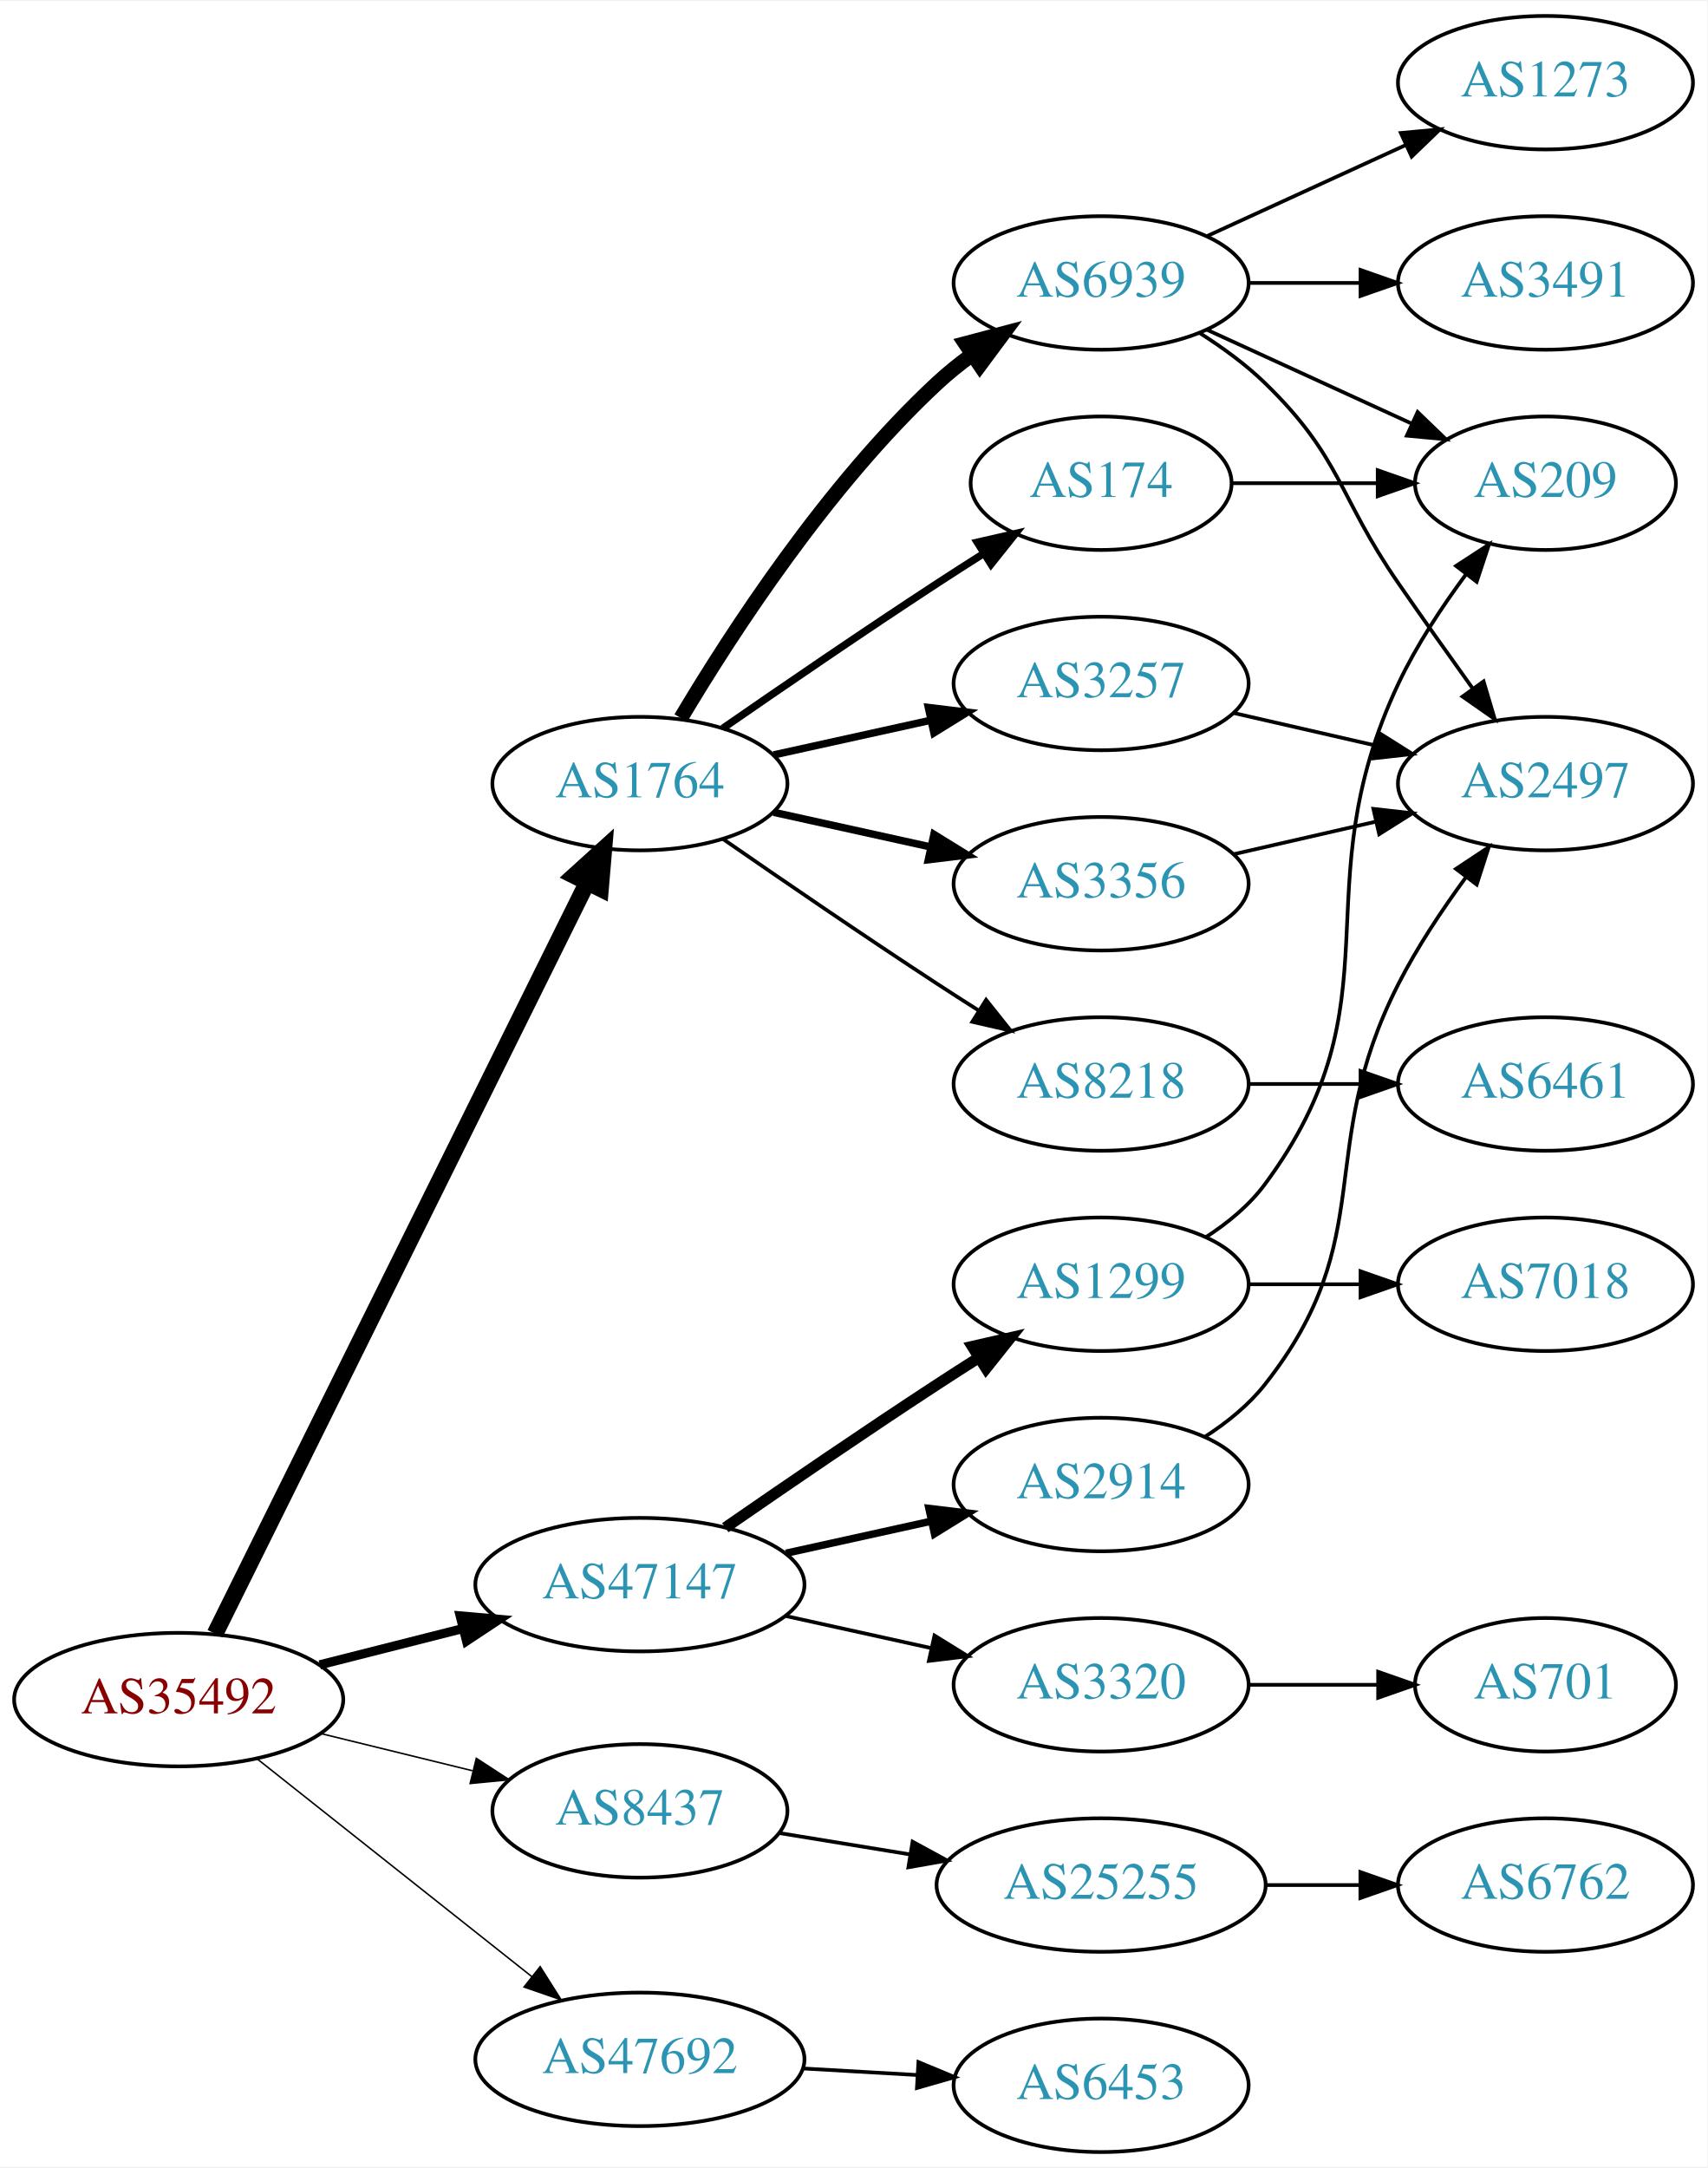
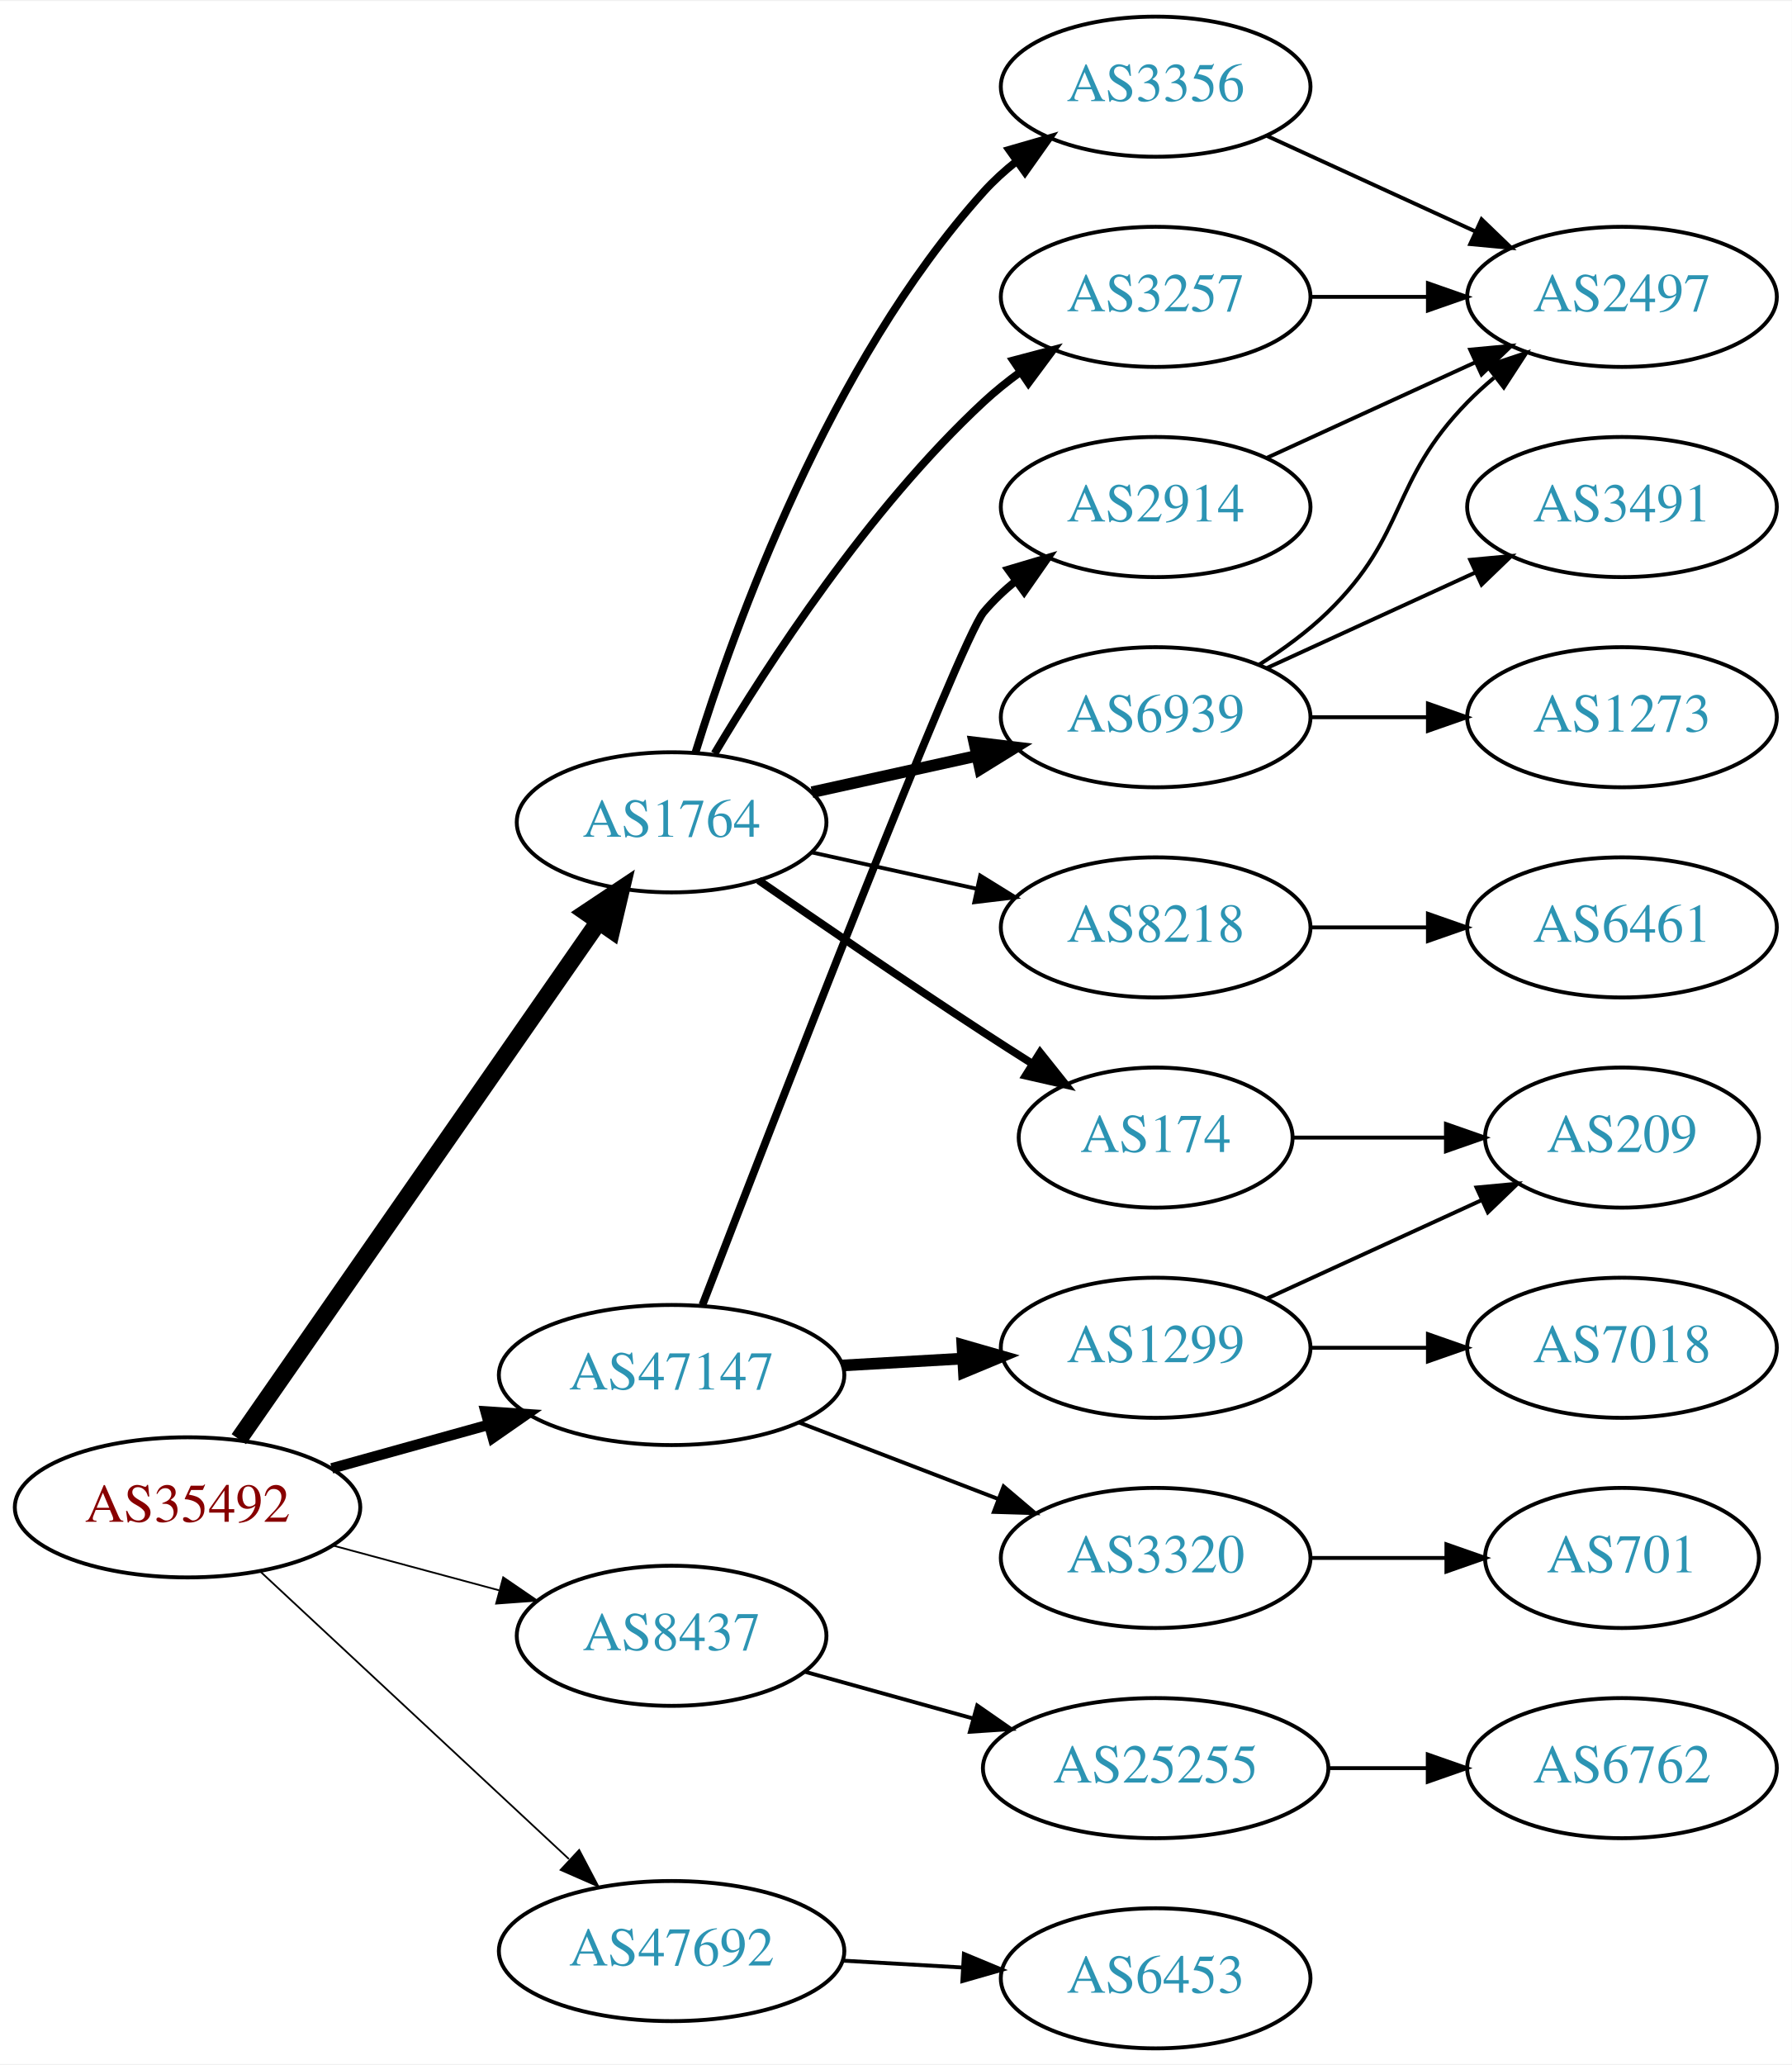
- <svg xmlns="http://www.w3.org/2000/svg" xmlns:xlink="http://www.w3.org/1999/xlink" width="460pt" height="584pt" viewBox="0.00 0.00 460.47 584.00">
-   <g id="graph0" class="graph" transform="scale(1 1) rotate(0) translate(4 580)">
-     <polygon fill="white" stroke="none" points="-4,4 -4,-580 456.469,-580 456.469,4 -4,4" />
+ <svg xmlns="http://www.w3.org/2000/svg" xmlns:xlink="http://www.w3.org/1999/xlink" width="460pt" height="530pt" viewBox="0.00 0.00 460.47 530.00">
+   <g id="graph0" class="graph" transform="scale(1 1) rotate(0) translate(4 526)">
+     <polygon fill="white" stroke="none" points="-4,4 -4,-526 456.469,-526 456.469,4 -4,4" />
    <g id="node1" class="node">
      <g id="a_node1">
        <a xlink:href="/asn/35492" xlink:title="AS35492 ~ FUNKFEUER [AT]">
-           <ellipse fill="#ffffff" stroke="black" cx="44.196" cy="-122" rx="44.393" ry="18" />
-           <text text-anchor="middle" x="44.196" y="-118.3" font-family="Times,serif" font-size="14.00" fill="#880000">AS35492</text>
+           <ellipse fill="#ffffff" stroke="black" cx="44.196" cy="-139" rx="44.393" ry="18" />
+           <text text-anchor="middle" x="44.196" y="-135.3" font-family="Times,serif" font-size="14.00" fill="#880000">AS35492</text>
        </a>
      </g>
    </g>
    <g id="node2" class="node">
      <g id="a_node2">
        <a xlink:href="/asn/1764" xlink:title="AS1764 ~ NEXTLAYER-AS [AT]">
-           <ellipse fill="#ffffff" stroke="black" cx="168.588" cy="-369" rx="39.794" ry="18" />
-           <text text-anchor="middle" x="168.588" y="-365.3" font-family="Times,serif" font-size="14.00" fill="#2c94b3">AS1764</text>
+           <ellipse fill="#ffffff" stroke="black" cx="168.588" cy="-315" rx="39.794" ry="18" />
+           <text text-anchor="middle" x="168.588" y="-311.3" font-family="Times,serif" font-size="14.00" fill="#2c94b3">AS1764</text>
        </a>
      </g>
    </g>
    <g id="edge1" class="edge">
-       <path fill="none" stroke="black" stroke-width="4.5" d="M53.998,-139.764C75.213,-182.578 129.268,-291.665 154.386,-342.357" />
-       <polygon fill="black" stroke="black" stroke-width="4.5" points="150.898,-344.185 158.866,-351.397 157.954,-340.689 150.898,-344.185" />
+       <path fill="none" stroke="black" stroke-width="4.5" d="M57.379,-156.519C79.062,-187.699 124.437,-252.948 149.678,-289.245" />
+       <polygon fill="black" stroke="black" stroke-width="4.5" points="146.693,-291.85 155.635,-297.811 153.158,-287.353 146.693,-291.85" />
    </g>
    <g id="node3" class="node">
      <g id="a_node3">
        <a xlink:href="/asn/8437" xlink:title="AS8437 ~ Hutchison Drei Austria GmbH [AT]">
-           <ellipse fill="#ffffff" stroke="black" cx="168.588" cy="-92" rx="39.794" ry="18" />
-           <text text-anchor="middle" x="168.588" y="-88.3" font-family="Times,serif" font-size="14.00" fill="#2c94b3">AS8437</text>
+           <ellipse fill="#ffffff" stroke="black" cx="168.588" cy="-106" rx="39.794" ry="18" />
+           <text text-anchor="middle" x="168.588" y="-102.3" font-family="Times,serif" font-size="14.00" fill="#2c94b3">AS8437</text>
        </a>
      </g>
    </g>
    <g id="edge2" class="edge">
-       <path fill="none" stroke="black" stroke-width="0.409" d="M82.583,-112.836C95.467,-109.678 110.02,-106.111 123.396,-102.832" />
-       <polygon fill="black" stroke="black" stroke-width="0.409" points="124.468,-106.173 133.348,-100.393 122.802,-99.374 124.468,-106.173" />
+       <path fill="none" stroke="black" stroke-width="0.45" d="M81.586,-129.188C94.968,-125.58 110.255,-121.459 124.192,-117.701" />
+       <polygon fill="black" stroke="black" stroke-width="0.45" points="125.312,-121.024 134.056,-115.041 123.489,-114.265 125.312,-121.024" />
    </g>
    <g id="node4" class="node">
      <g id="a_node4">
        <a xlink:href="/asn/47147" xlink:title="AS47147 ~ ANEXIA Internetdienstleistungs GmbH [AT]">
-           <ellipse fill="#ffffff" stroke="black" cx="168.588" cy="-153" rx="44.393" ry="18" />
-           <text text-anchor="middle" x="168.588" y="-149.3" font-family="Times,serif" font-size="14.00" fill="#2c94b3">AS47147</text>
+           <ellipse fill="#ffffff" stroke="black" cx="168.588" cy="-173" rx="44.393" ry="18" />
+           <text text-anchor="middle" x="168.588" y="-169.3" font-family="Times,serif" font-size="14.00" fill="#2c94b3">AS47147</text>
        </a>
      </g>
    </g>
    <g id="edge3" class="edge">
-       <path fill="none" stroke="black" stroke-width="2.455" d="M82.25,-131.385C94.353,-134.451 107.956,-137.896 120.685,-141.12" />
-       <polygon fill="black" stroke="black" stroke-width="2.455" points="120.107,-144.584 130.66,-143.647 121.826,-137.799 120.107,-144.584" />
+       <path fill="none" stroke="black" stroke-width="2.7" d="M81.256,-149.017C93.842,-152.514 108.146,-156.487 121.44,-160.18" />
+       <polygon fill="black" stroke="black" stroke-width="2.7" points="120.791,-163.633 131.363,-162.937 122.665,-156.888 120.791,-163.633" />
    </g>
    <g id="node5" class="node">
      <g id="a_node5">
        <a xlink:href="/asn/47692" xlink:title="AS47692 ~ Nessus GmbH [AT]">
          <ellipse fill="#ffffff" stroke="black" cx="168.588" cy="-25" rx="44.393" ry="18" />
          <text text-anchor="middle" x="168.588" y="-21.3" font-family="Times,serif" font-size="14.00" fill="#2c94b3">AS47692</text>
        </a>
      </g>
    </g>
    <g id="edge4" class="edge">
-       <path fill="none" stroke="black" stroke-width="0.409" d="M65.407,-105.982C85.604,-89.976 116.824,-65.233 139.441,-47.308" />
-       <polygon fill="black" stroke="black" stroke-width="0.409" points="141.684,-49.996 147.348,-41.041 137.337,-44.51 141.684,-49.996" />
+       <path fill="none" stroke="black" stroke-width="0.45" d="M62.993,-122.423C83.841,-103.005 118.534,-70.691 142.202,-48.646" />
+       <polygon fill="black" stroke="black" stroke-width="0.45" points="144.838,-50.974 149.77,-41.597 140.067,-45.851 144.838,-50.974" />
    </g>
    <g id="node6" class="node">
      <g id="a_node6">
-         <a xlink:href="/asn/6939" xlink:title="AS6939 ~ Hurricane Electric LLC [US]">
+         <a xlink:href="/asn/3356" xlink:title="AS3356 ~ LEVEL3 [US]">
          <ellipse fill="#ffffff" stroke="black" cx="292.98" cy="-504" rx="39.794" ry="18" />
-           <text text-anchor="middle" x="292.98" y="-500.3" font-family="Times,serif" font-size="14.00" fill="#2c94b3">AS6939</text>
+           <text text-anchor="middle" x="292.98" y="-500.3" font-family="Times,serif" font-size="14.00" fill="#2c94b3">AS3356</text>
        </a>
      </g>
    </g>
    <g id="edge5" class="edge">
-       <path fill="none" stroke="black" stroke-width="4" d="M179.634,-386.671C193.205,-409.472 219.137,-449.472 248.784,-477 251.691,-479.699 254.904,-482.28 258.228,-484.703" />
-       <polygon fill="black" stroke="black" stroke-width="4" points="256.363,-487.667 266.606,-490.375 260.287,-481.87 256.363,-487.667" />
+       <path fill="none" stroke="black" stroke-width="2" d="M174.726,-332.94C184.629,-364.979 208.966,-432.812 248.784,-477 251.3,-479.792 254.172,-482.401 257.211,-484.812" />
+       <polygon fill="black" stroke="black" stroke-width="2" points="255.34,-487.776 265.519,-490.715 259.394,-482.07 255.34,-487.776" />
    </g>
    <g id="node7" class="node">
      <g id="a_node7">
+         <a xlink:href="/asn/6939" xlink:title="AS6939 ~ Hurricane Electric LLC [US]">
+           <ellipse fill="#ffffff" stroke="black" cx="292.98" cy="-342" rx="39.794" ry="18" />
+           <text text-anchor="middle" x="292.98" y="-338.3" font-family="Times,serif" font-size="14.00" fill="#2c94b3">AS6939</text>
+         </a>
+       </g>
+     </g>
+     <g id="edge6" class="edge">
+       <path fill="none" stroke="black" stroke-width="3" d="M204.661,-322.737C217.848,-325.646 233.028,-328.995 246.994,-332.076" />
+       <polygon fill="black" stroke="black" stroke-width="3" points="246.383,-335.525 256.903,-334.262 247.891,-328.69 246.383,-335.525" />
+     </g>
+     <g id="node8" class="node">
+       <g id="a_node8">
+         <a xlink:href="/asn/3257" xlink:title="AS3257 ~ GTT [DE]">
+           <ellipse fill="#ffffff" stroke="black" cx="292.98" cy="-450" rx="39.794" ry="18" />
+           <text text-anchor="middle" x="292.98" y="-446.3" font-family="Times,serif" font-size="14.00" fill="#2c94b3">AS3257</text>
+         </a>
+       </g>
+     </g>
+     <g id="edge7" class="edge">
+       <path fill="none" stroke="black" stroke-width="2" d="M179.634,-332.671C193.205,-355.472 219.137,-395.472 248.784,-423 251.691,-425.699 254.904,-428.28 258.228,-430.703" />
+       <polygon fill="black" stroke="black" stroke-width="2" points="256.363,-433.667 266.606,-436.375 260.287,-427.87 256.363,-433.667" />
+     </g>
+     <g id="node9" class="node">
+       <g id="a_node9">
+         <a xlink:href="/asn/174" xlink:title="AS174 ~ Cogent Communications [US]">
+           <ellipse fill="#ffffff" stroke="black" cx="292.98" cy="-234" rx="35.194" ry="18" />
+           <text text-anchor="middle" x="292.98" y="-230.3" font-family="Times,serif" font-size="14.00" fill="#2c94b3">AS174</text>
+         </a>
+       </g>
+     </g>
+     <g id="edge8" class="edge">
+       <path fill="none" stroke="black" stroke-width="2" d="M190.945,-300.099C206.796,-289.123 228.999,-273.921 248.784,-261 252.829,-258.358 257.114,-255.615 261.354,-252.933" />
+       <polygon fill="black" stroke="black" stroke-width="2" points="263.291,-255.85 269.898,-247.568 259.568,-249.921 263.291,-255.85" />
+     </g>
+     <g id="node10" class="node">
+       <g id="a_node10">
        <a xlink:href="/asn/8218" xlink:title="AS8218 ~ legacy Neotelecoms [FR]">
          <ellipse fill="#ffffff" stroke="black" cx="292.98" cy="-288" rx="39.794" ry="18" />
          <text text-anchor="middle" x="292.98" y="-284.3" font-family="Times,serif" font-size="14.00" fill="#2c94b3">AS8218</text>
        </a>
      </g>
    </g>
-     <g id="edge6" class="edge">
-       <path fill="none" stroke="black" d="M190.945,-354.099C206.796,-343.123 228.999,-327.921 248.784,-315 252.366,-312.661 256.137,-310.241 259.897,-307.856" />
-       <polygon fill="black" stroke="black" points="261.959,-310.693 268.558,-302.404 258.23,-304.769 261.959,-310.693" />
-     </g>
-     <g id="node8" class="node">
-       <g id="a_node8">
-         <a xlink:href="/asn/3257" xlink:title="AS3257 ~ GTT [DE]">
-           <ellipse fill="#ffffff" stroke="black" cx="292.98" cy="-396" rx="39.794" ry="18" />
-           <text text-anchor="middle" x="292.98" y="-392.3" font-family="Times,serif" font-size="14.00" fill="#2c94b3">AS3257</text>
-         </a>
-       </g>
-     </g>
-     <g id="edge7" class="edge">
-       <path fill="none" stroke="black" stroke-width="2" d="M204.661,-376.737C217.848,-379.646 233.028,-382.995 246.994,-386.076" />
-       <polygon fill="black" stroke="black" stroke-width="2" points="246.383,-389.525 256.903,-388.262 247.891,-382.69 246.383,-389.525" />
-     </g>
-     <g id="node9" class="node">
-       <g id="a_node9">
-         <a xlink:href="/asn/174" xlink:title="AS174 ~ Cogent Communications [US]">
-           <ellipse fill="#ffffff" stroke="black" cx="292.98" cy="-450" rx="35.194" ry="18" />
-           <text text-anchor="middle" x="292.98" y="-446.3" font-family="Times,serif" font-size="14.00" fill="#2c94b3">AS174</text>
-         </a>
-       </g>
-     </g>
-     <g id="edge8" class="edge">
-       <path fill="none" stroke="black" stroke-width="2" d="M190.945,-383.901C206.796,-394.877 228.999,-410.079 248.784,-423 252.829,-425.642 257.114,-428.385 261.354,-431.067" />
-       <polygon fill="black" stroke="black" stroke-width="2" points="259.568,-434.079 269.898,-436.432 263.291,-428.15 259.568,-434.079" />
-     </g>
-     <g id="node10" class="node">
-       <g id="a_node10">
-         <a xlink:href="/asn/3356" xlink:title="AS3356 ~ Level 3 Parent, LLC [US]">
-           <ellipse fill="#ffffff" stroke="black" cx="292.98" cy="-342" rx="39.794" ry="18" />
-           <text text-anchor="middle" x="292.98" y="-338.3" font-family="Times,serif" font-size="14.00" fill="#2c94b3">AS3356</text>
-         </a>
-       </g>
-     </g>
    <g id="edge9" class="edge">
-       <path fill="none" stroke="black" stroke-width="2" d="M204.661,-361.263C217.848,-358.354 233.028,-355.005 246.994,-351.924" />
-       <polygon fill="black" stroke="black" stroke-width="2" points="247.891,-355.31 256.903,-349.738 246.383,-348.475 247.891,-355.31" />
+       <path fill="none" stroke="black" d="M204.661,-307.263C217.848,-304.354 233.028,-301.005 246.994,-297.924" />
+       <polygon fill="black" stroke="black" points="247.891,-301.31 256.903,-295.738 246.383,-294.475 247.891,-301.31" />
    </g>
    <g id="node16" class="node">
      <g id="a_node16">
        <a xlink:href="/asn/25255" xlink:title="AS25255 ~ ==&gt; TELE2 AUSTRIA &lt;== [AT]">
          <ellipse fill="#ffffff" stroke="black" cx="292.98" cy="-72" rx="44.393" ry="18" />
          <text text-anchor="middle" x="292.98" y="-68.3" font-family="Times,serif" font-size="14.00" fill="#2c94b3">AS25255</text>
        </a>
      </g>
    </g>
-     <g id="edge18" class="edge">
-       <path fill="none" stroke="black" d="M206.31,-85.999C217.311,-84.202 229.575,-82.198 241.307,-80.28" />
-       <polygon fill="black" stroke="black" points="242.131,-83.692 251.435,-78.625 241.002,-76.784 242.131,-83.692" />
+     <g id="edge17" class="edge">
+       <path fill="none" stroke="black" d="M202.709,-96.799C216.054,-93.092 231.673,-88.753 246.083,-84.75" />
+       <polygon fill="black" stroke="black" points="247.124,-88.093 255.823,-82.044 245.251,-81.349 247.124,-88.093" />
    </g>
    <g id="node18" class="node">
      <g id="a_node18">
-         <a xlink:href="/asn/1299" xlink:title="AS1299 ~ Telia Carrier [EU]">
-           <ellipse fill="#ffffff" stroke="black" cx="292.98" cy="-234" rx="39.794" ry="18" />
-           <text text-anchor="middle" x="292.98" y="-230.3" font-family="Times,serif" font-size="14.00" fill="#2c94b3">AS1299</text>
-         </a>
-       </g>
-     </g>
-     <g id="edge20" class="edge">
-       <path fill="none" stroke="black" stroke-width="3" d="M191.619,-168.367C207.421,-179.305 229.278,-194.261 248.784,-207 252.366,-209.339 256.137,-211.759 259.897,-214.144" />
-       <polygon fill="black" stroke="black" stroke-width="3" points="258.23,-217.231 268.558,-219.596 261.959,-211.307 258.23,-217.231" />
+         <a xlink:href="/asn/2914" xlink:title="AS2914 ~ NTT America, Inc. [US]">
+           <ellipse fill="#ffffff" stroke="black" cx="292.98" cy="-396" rx="39.794" ry="18" />
+           <text text-anchor="middle" x="292.98" y="-392.3" font-family="Times,serif" font-size="14.00" fill="#2c94b3">AS2914</text>
+         </a>
+       </g>
+     </g>
+     <g id="edge19" class="edge">
+       <path fill="none" stroke="black" stroke-width="2" d="M176.511,-190.994C194.667,-238.066 242.681,-361.725 248.784,-369 251.2,-371.879 254.004,-374.547 257.001,-376.993" />
+       <polygon fill="black" stroke="black" stroke-width="2" points="255.094,-379.933 265.251,-382.948 259.191,-374.257 255.094,-379.933" />
    </g>
    <g id="node19" class="node">
      <g id="a_node19">
-         <a xlink:href="/asn/2914" xlink:title="AS2914 ~ NTT America, Inc. [US]">
+         <a xlink:href="/asn/1299" xlink:title="AS1299 ~ Telia Carrier [EU]">
          <ellipse fill="#ffffff" stroke="black" cx="292.98" cy="-180" rx="39.794" ry="18" />
-           <text text-anchor="middle" x="292.98" y="-176.3" font-family="Times,serif" font-size="14.00" fill="#2c94b3">AS2914</text>
-         </a>
-       </g>
-     </g>
-     <g id="edge21" class="edge">
-       <path fill="none" stroke="black" stroke-width="2" d="M207.978,-161.469C220.369,-164.202 234.216,-167.257 247.036,-170.085" />
-       <polygon fill="black" stroke="black" stroke-width="2" points="246.532,-173.558 257.051,-172.295 248.04,-166.722 246.532,-173.558" />
+           <text text-anchor="middle" x="292.98" y="-176.3" font-family="Times,serif" font-size="14.00" fill="#2c94b3">AS1299</text>
+         </a>
+       </g>
+     </g>
+     <g id="edge20" class="edge">
+       <path fill="none" stroke="black" stroke-width="3" d="M212.395,-175.448C222.425,-176.022 233.182,-176.637 243.442,-177.224" />
+       <polygon fill="black" stroke="black" stroke-width="3" points="243.307,-180.722 253.491,-177.799 243.707,-173.733 243.307,-180.722" />
    </g>
    <g id="node20" class="node">
      <g id="a_node20">
        <a xlink:href="/asn/3320" xlink:title="AS3320 ~ DTAG [DE]">
          <ellipse fill="#ffffff" stroke="black" cx="292.98" cy="-126" rx="39.794" ry="18" />
          <text text-anchor="middle" x="292.98" y="-122.3" font-family="Times,serif" font-size="14.00" fill="#2c94b3">AS3320</text>
        </a>
      </g>
    </g>
-     <g id="edge22" class="edge">
-       <path fill="none" stroke="black" d="M207.978,-144.531C220.369,-141.798 234.216,-138.743 247.036,-135.915" />
-       <polygon fill="black" stroke="black" points="248.04,-139.278 257.051,-133.705 246.532,-132.442 248.04,-139.278" />
+     <g id="edge21" class="edge">
+       <path fill="none" stroke="black" d="M201.426,-160.774C217.057,-154.772 236.037,-147.483 252.575,-141.132" />
+       <polygon fill="black" stroke="black" points="253.905,-144.37 261.986,-137.518 251.396,-137.836 253.905,-144.37" />
    </g>
    <g id="node23" class="node">
      <g id="a_node23">
        <a xlink:href="/asn/6453" xlink:title="AS6453 ~ TATA COMMUNICATIONS (AMERICA) INC [US]">
          <ellipse fill="#ffffff" stroke="black" cx="292.98" cy="-18" rx="39.794" ry="18" />
          <text text-anchor="middle" x="292.98" y="-14.3" font-family="Times,serif" font-size="14.00" fill="#2c94b3">AS6453</text>
        </a>
      </g>
    </g>
-     <g id="edge27" class="edge">
+     <g id="edge26" class="edge">
      <path fill="none" stroke="black" d="M212.395,-22.552C222.425,-21.978 233.182,-21.363 243.442,-20.776" />
      <polygon fill="black" stroke="black" points="243.707,-24.267 253.491,-20.201 243.307,-17.278 243.707,-24.267" />
+     </g>
+     <g id="node13" class="node">
+       <g id="a_node13">
+         <a xlink:href="/asn/2497" xlink:title="AS2497 ~ Internet Initiative Japan Inc. [JP]">
+           <ellipse fill="#ffffff" stroke="black" cx="412.823" cy="-450" rx="39.794" ry="18" />
+           <text text-anchor="middle" x="412.823" y="-446.3" font-family="Times,serif" font-size="14.00" fill="#2c94b3">AS2497</text>
+         </a>
+       </g>
+     </g>
+     <g id="edge15" class="edge">
+       <path fill="none" stroke="black" d="M321.609,-491.339C337.566,-484.027 357.837,-474.739 375.119,-466.819" />
+       <polygon fill="black" stroke="black" points="376.734,-469.929 384.367,-462.581 373.818,-463.565 376.734,-469.929" />
    </g>
    <g id="node11" class="node">
      <g id="a_node11">
        <a xlink:href="/asn/3491" xlink:title="AS3491 ~ PCCW Global, Inc. [US]">
-           <ellipse fill="#ffffff" stroke="black" cx="412.823" cy="-504" rx="39.794" ry="18" />
-           <text text-anchor="middle" x="412.823" y="-500.3" font-family="Times,serif" font-size="14.00" fill="#2c94b3">AS3491</text>
+           <ellipse fill="#ffffff" stroke="black" cx="412.823" cy="-396" rx="39.794" ry="18" />
+           <text text-anchor="middle" x="412.823" y="-392.3" font-family="Times,serif" font-size="14.00" fill="#2c94b3">AS3491</text>
        </a>
      </g>
    </g>
    <g id="edge10" class="edge">
-       <path fill="none" stroke="black" d="M332.893,-504C342.446,-504 352.796,-504 362.759,-504" />
-       <polygon fill="black" stroke="black" points="362.951,-507.5 372.951,-504 362.951,-500.5 362.951,-507.5" />
+       <path fill="none" stroke="black" d="M321.609,-354.661C337.566,-361.973 357.837,-371.261 375.119,-379.181" />
+       <polygon fill="black" stroke="black" points="373.818,-382.435 384.367,-383.419 376.734,-376.071 373.818,-382.435" />
    </g>
    <g id="node12" class="node">
      <g id="a_node12">
+         <a xlink:href="/asn/1273" xlink:title="AS1273 ~ Vodafone Group PLC [EU]">
+           <ellipse fill="#ffffff" stroke="black" cx="412.823" cy="-342" rx="39.794" ry="18" />
+           <text text-anchor="middle" x="412.823" y="-338.3" font-family="Times,serif" font-size="14.00" fill="#2c94b3">AS1273</text>
+         </a>
+       </g>
+     </g>
+     <g id="edge11" class="edge">
+       <path fill="none" stroke="black" d="M332.893,-342C342.446,-342 352.796,-342 362.759,-342" />
+       <polygon fill="black" stroke="black" points="362.951,-345.5 372.951,-342 362.951,-338.5 362.951,-345.5" />
+     </g>
+     <g id="edge12" class="edge">
+       <path fill="none" stroke="black" d="M319.509,-355.462C325.672,-359.362 331.974,-363.948 337.176,-369 357.87,-389.094 353.004,-402.383 373.176,-423 375.269,-425.139 377.553,-427.218 379.929,-429.21" />
+       <polygon fill="black" stroke="black" points="378.173,-432.275 388.229,-435.611 382.448,-426.732 378.173,-432.275" />
+     </g>
+     <g id="edge13" class="edge">
+       <path fill="none" stroke="black" d="M332.893,-450C342.446,-450 352.796,-450 362.759,-450" />
+       <polygon fill="black" stroke="black" points="362.951,-453.5 372.951,-450 362.951,-446.5 362.951,-453.5" />
+     </g>
+     <g id="node15" class="node">
+       <g id="a_node15">
        <a xlink:href="/asn/209" xlink:title="AS209 ~ CenturyLink Communications, LLC [US]">
-           <ellipse fill="#ffffff" stroke="black" cx="412.823" cy="-450" rx="35.194" ry="18" />
-           <text text-anchor="middle" x="412.823" y="-446.3" font-family="Times,serif" font-size="14.00" fill="#2c94b3">AS209</text>
-         </a>
-       </g>
-     </g>
-     <g id="edge11" class="edge">
-       <path fill="none" stroke="black" d="M321.609,-491.339C338.025,-483.817 359.007,-474.202 376.604,-466.139" />
-       <polygon fill="black" stroke="black" points="378.348,-469.189 385.981,-461.842 375.432,-462.826 378.348,-469.189" />
-     </g>
-     <g id="node13" class="node">
-       <g id="a_node13">
-         <a xlink:href="/asn/1273" xlink:title="AS1273 ~ Vodafone Group PLC [EU]">
-           <ellipse fill="#ffffff" stroke="black" cx="412.823" cy="-558" rx="39.794" ry="18" />
-           <text text-anchor="middle" x="412.823" y="-554.3" font-family="Times,serif" font-size="14.00" fill="#2c94b3">AS1273</text>
-         </a>
-       </g>
-     </g>
-     <g id="edge12" class="edge">
-       <path fill="none" stroke="black" d="M321.609,-516.661C337.566,-523.973 357.837,-533.261 375.119,-541.181" />
-       <polygon fill="black" stroke="black" points="373.818,-544.435 384.367,-545.419 376.734,-538.071 373.818,-544.435" />
+           <ellipse fill="#ffffff" stroke="black" cx="412.823" cy="-234" rx="35.194" ry="18" />
+           <text text-anchor="middle" x="412.823" y="-230.3" font-family="Times,serif" font-size="14.00" fill="#2c94b3">AS209</text>
+         </a>
+       </g>
+     </g>
+     <g id="edge16" class="edge">
+       <path fill="none" stroke="black" d="M328.382,-234C340.604,-234 354.539,-234 367.475,-234" />
+       <polygon fill="black" stroke="black" points="367.582,-237.5 377.582,-234 367.582,-230.5 367.582,-237.5" />
    </g>
    <g id="node14" class="node">
      <g id="a_node14">
-         <a xlink:href="/asn/2497" xlink:title="AS2497 ~ Internet Initiative Japan Inc. [JP]">
-           <ellipse fill="#ffffff" stroke="black" cx="412.823" cy="-369" rx="39.794" ry="18" />
-           <text text-anchor="middle" x="412.823" y="-365.3" font-family="Times,serif" font-size="14.00" fill="#2c94b3">AS2497</text>
-         </a>
-       </g>
-     </g>
-     <g id="edge13" class="edge">
-       <path fill="none" stroke="black" d="M319.509,-490.538C325.672,-486.638 331.974,-482.052 337.176,-477 357.87,-456.906 356.781,-446.731 373.176,-423 379.632,-413.656 386.843,-403.506 393.271,-394.555" />
-       <polygon fill="black" stroke="black" points="396.136,-396.565 399.144,-386.406 390.458,-392.472 396.136,-396.565" />
-     </g>
-     <g id="node15" class="node">
-       <g id="a_node15">
        <a xlink:href="/asn/6461" xlink:title="AS6461 ~ Zayo Bandwidth [US]">
          <ellipse fill="#ffffff" stroke="black" cx="412.823" cy="-288" rx="39.794" ry="18" />
          <text text-anchor="middle" x="412.823" y="-284.3" font-family="Times,serif" font-size="14.00" fill="#2c94b3">AS6461</text>
        </a>
      </g>
    </g>
    <g id="edge14" class="edge">
      <path fill="none" stroke="black" d="M332.893,-288C342.446,-288 352.796,-288 362.759,-288" />
      <polygon fill="black" stroke="black" points="362.951,-291.5 372.951,-288 362.951,-284.5 362.951,-291.5" />
-     </g>
-     <g id="edge16" class="edge">
-       <path fill="none" stroke="black" d="M328.7,-388.045C340.7,-385.296 354.32,-382.175 367.013,-379.267" />
-       <polygon fill="black" stroke="black" points="367.979,-382.636 376.945,-376.991 366.415,-375.813 367.979,-382.636" />
-     </g>
-     <g id="edge15" class="edge">
-       <path fill="none" stroke="black" d="M328.382,-450C340.604,-450 354.539,-450 367.475,-450" />
-       <polygon fill="black" stroke="black" points="367.582,-453.5 377.582,-450 367.582,-446.5 367.582,-453.5" />
-     </g>
-     <g id="edge17" class="edge">
-       <path fill="none" stroke="black" d="M328.7,-349.955C340.7,-352.704 354.32,-355.825 367.013,-358.733" />
-       <polygon fill="black" stroke="black" points="366.415,-362.187 376.945,-361.009 367.979,-355.364 366.415,-362.187" />
    </g>
    <g id="node17" class="node">
      <g id="a_node17">
        <a xlink:href="/asn/6762" xlink:title="AS6762 ~ TELECOM ITALIA SPARKLE S.p.A. [IT]">
          <ellipse fill="#ffffff" stroke="black" cx="412.823" cy="-72" rx="39.794" ry="18" />
          <text text-anchor="middle" x="412.823" y="-68.3" font-family="Times,serif" font-size="14.00" fill="#2c94b3">AS6762</text>
        </a>
      </g>
    </g>
-     <g id="edge19" class="edge">
+     <g id="edge18" class="edge">
      <path fill="none" stroke="black" d="M337.191,-72C345.504,-72 354.267,-72 362.749,-72" />
      <polygon fill="black" stroke="black" points="362.908,-75.5 372.908,-72 362.908,-68.5 362.908,-75.5" />
    </g>
-     <g id="edge23" class="edge">
-       <path fill="none" stroke="black" d="M321.196,-246.669C327.177,-250.539 332.972,-255.31 337.176,-261 374.08,-310.941 346.677,-339.841 373.176,-396 378.023,-406.271 384.863,-416.634 391.444,-425.497" />
-       <polygon fill="black" stroke="black" points="388.723,-427.7 397.601,-433.483 394.267,-423.426 388.723,-427.7" />
+     <g id="edge25" class="edge">
+       <path fill="none" stroke="black" d="M321.609,-408.661C337.566,-415.973 357.837,-425.261 375.119,-433.181" />
+       <polygon fill="black" stroke="black" points="373.818,-436.435 384.367,-437.419 376.734,-430.071 373.818,-436.435" />
+     </g>
+     <g id="edge22" class="edge">
+       <path fill="none" stroke="black" d="M321.609,-192.661C338.025,-200.183 359.007,-209.798 376.604,-217.861" />
+       <polygon fill="black" stroke="black" points="375.432,-221.174 385.981,-222.158 378.348,-214.811 375.432,-221.174" />
    </g>
    <g id="node21" class="node">
      <g id="a_node21">
        <a xlink:href="/asn/7018" xlink:title="AS7018 ~ AT&amp;T Services, Inc. [US]">
-           <ellipse fill="#ffffff" stroke="black" cx="412.823" cy="-234" rx="39.794" ry="18" />
-           <text text-anchor="middle" x="412.823" y="-230.3" font-family="Times,serif" font-size="14.00" fill="#2c94b3">AS7018</text>
-         </a>
-       </g>
-     </g>
-     <g id="edge24" class="edge">
-       <path fill="none" stroke="black" d="M332.893,-234C342.446,-234 352.796,-234 362.759,-234" />
-       <polygon fill="black" stroke="black" points="362.951,-237.5 372.951,-234 362.951,-230.5 362.951,-237.5" />
-     </g>
-     <g id="edge25" class="edge">
-       <path fill="none" stroke="black" d="M320.952,-192.855C326.94,-196.72 332.8,-201.441 337.176,-207 368.475,-246.754 350.196,-269.923 373.176,-315 378.203,-324.86 384.894,-334.919 391.295,-343.641" />
-       <polygon fill="black" stroke="black" points="388.696,-346.006 397.526,-351.86 394.274,-341.777 388.696,-346.006" />
+           <ellipse fill="#ffffff" stroke="black" cx="412.823" cy="-180" rx="39.794" ry="18" />
+           <text text-anchor="middle" x="412.823" y="-176.3" font-family="Times,serif" font-size="14.00" fill="#2c94b3">AS7018</text>
+         </a>
+       </g>
+     </g>
+     <g id="edge23" class="edge">
+       <path fill="none" stroke="black" d="M332.893,-180C342.446,-180 352.796,-180 362.759,-180" />
+       <polygon fill="black" stroke="black" points="362.951,-183.5 372.951,-180 362.951,-176.5 362.951,-183.5" />
    </g>
    <g id="node22" class="node">
      <g id="a_node22">
        <a xlink:href="/asn/701" xlink:title="AS701 ~ UUNET [US]">
          <ellipse fill="#ffffff" stroke="black" cx="412.823" cy="-126" rx="35.194" ry="18" />
          <text text-anchor="middle" x="412.823" y="-122.3" font-family="Times,serif" font-size="14.00" fill="#2c94b3">AS701</text>
        </a>
      </g>
    </g>
-     <g id="edge26" class="edge">
+     <g id="edge24" class="edge">
      <path fill="none" stroke="black" d="M332.893,-126C343.98,-126 356.139,-126 367.522,-126" />
      <polygon fill="black" stroke="black" points="367.703,-129.5 377.703,-126 367.703,-122.5 367.703,-129.5" />
    </g>
  </g>
</svg>
